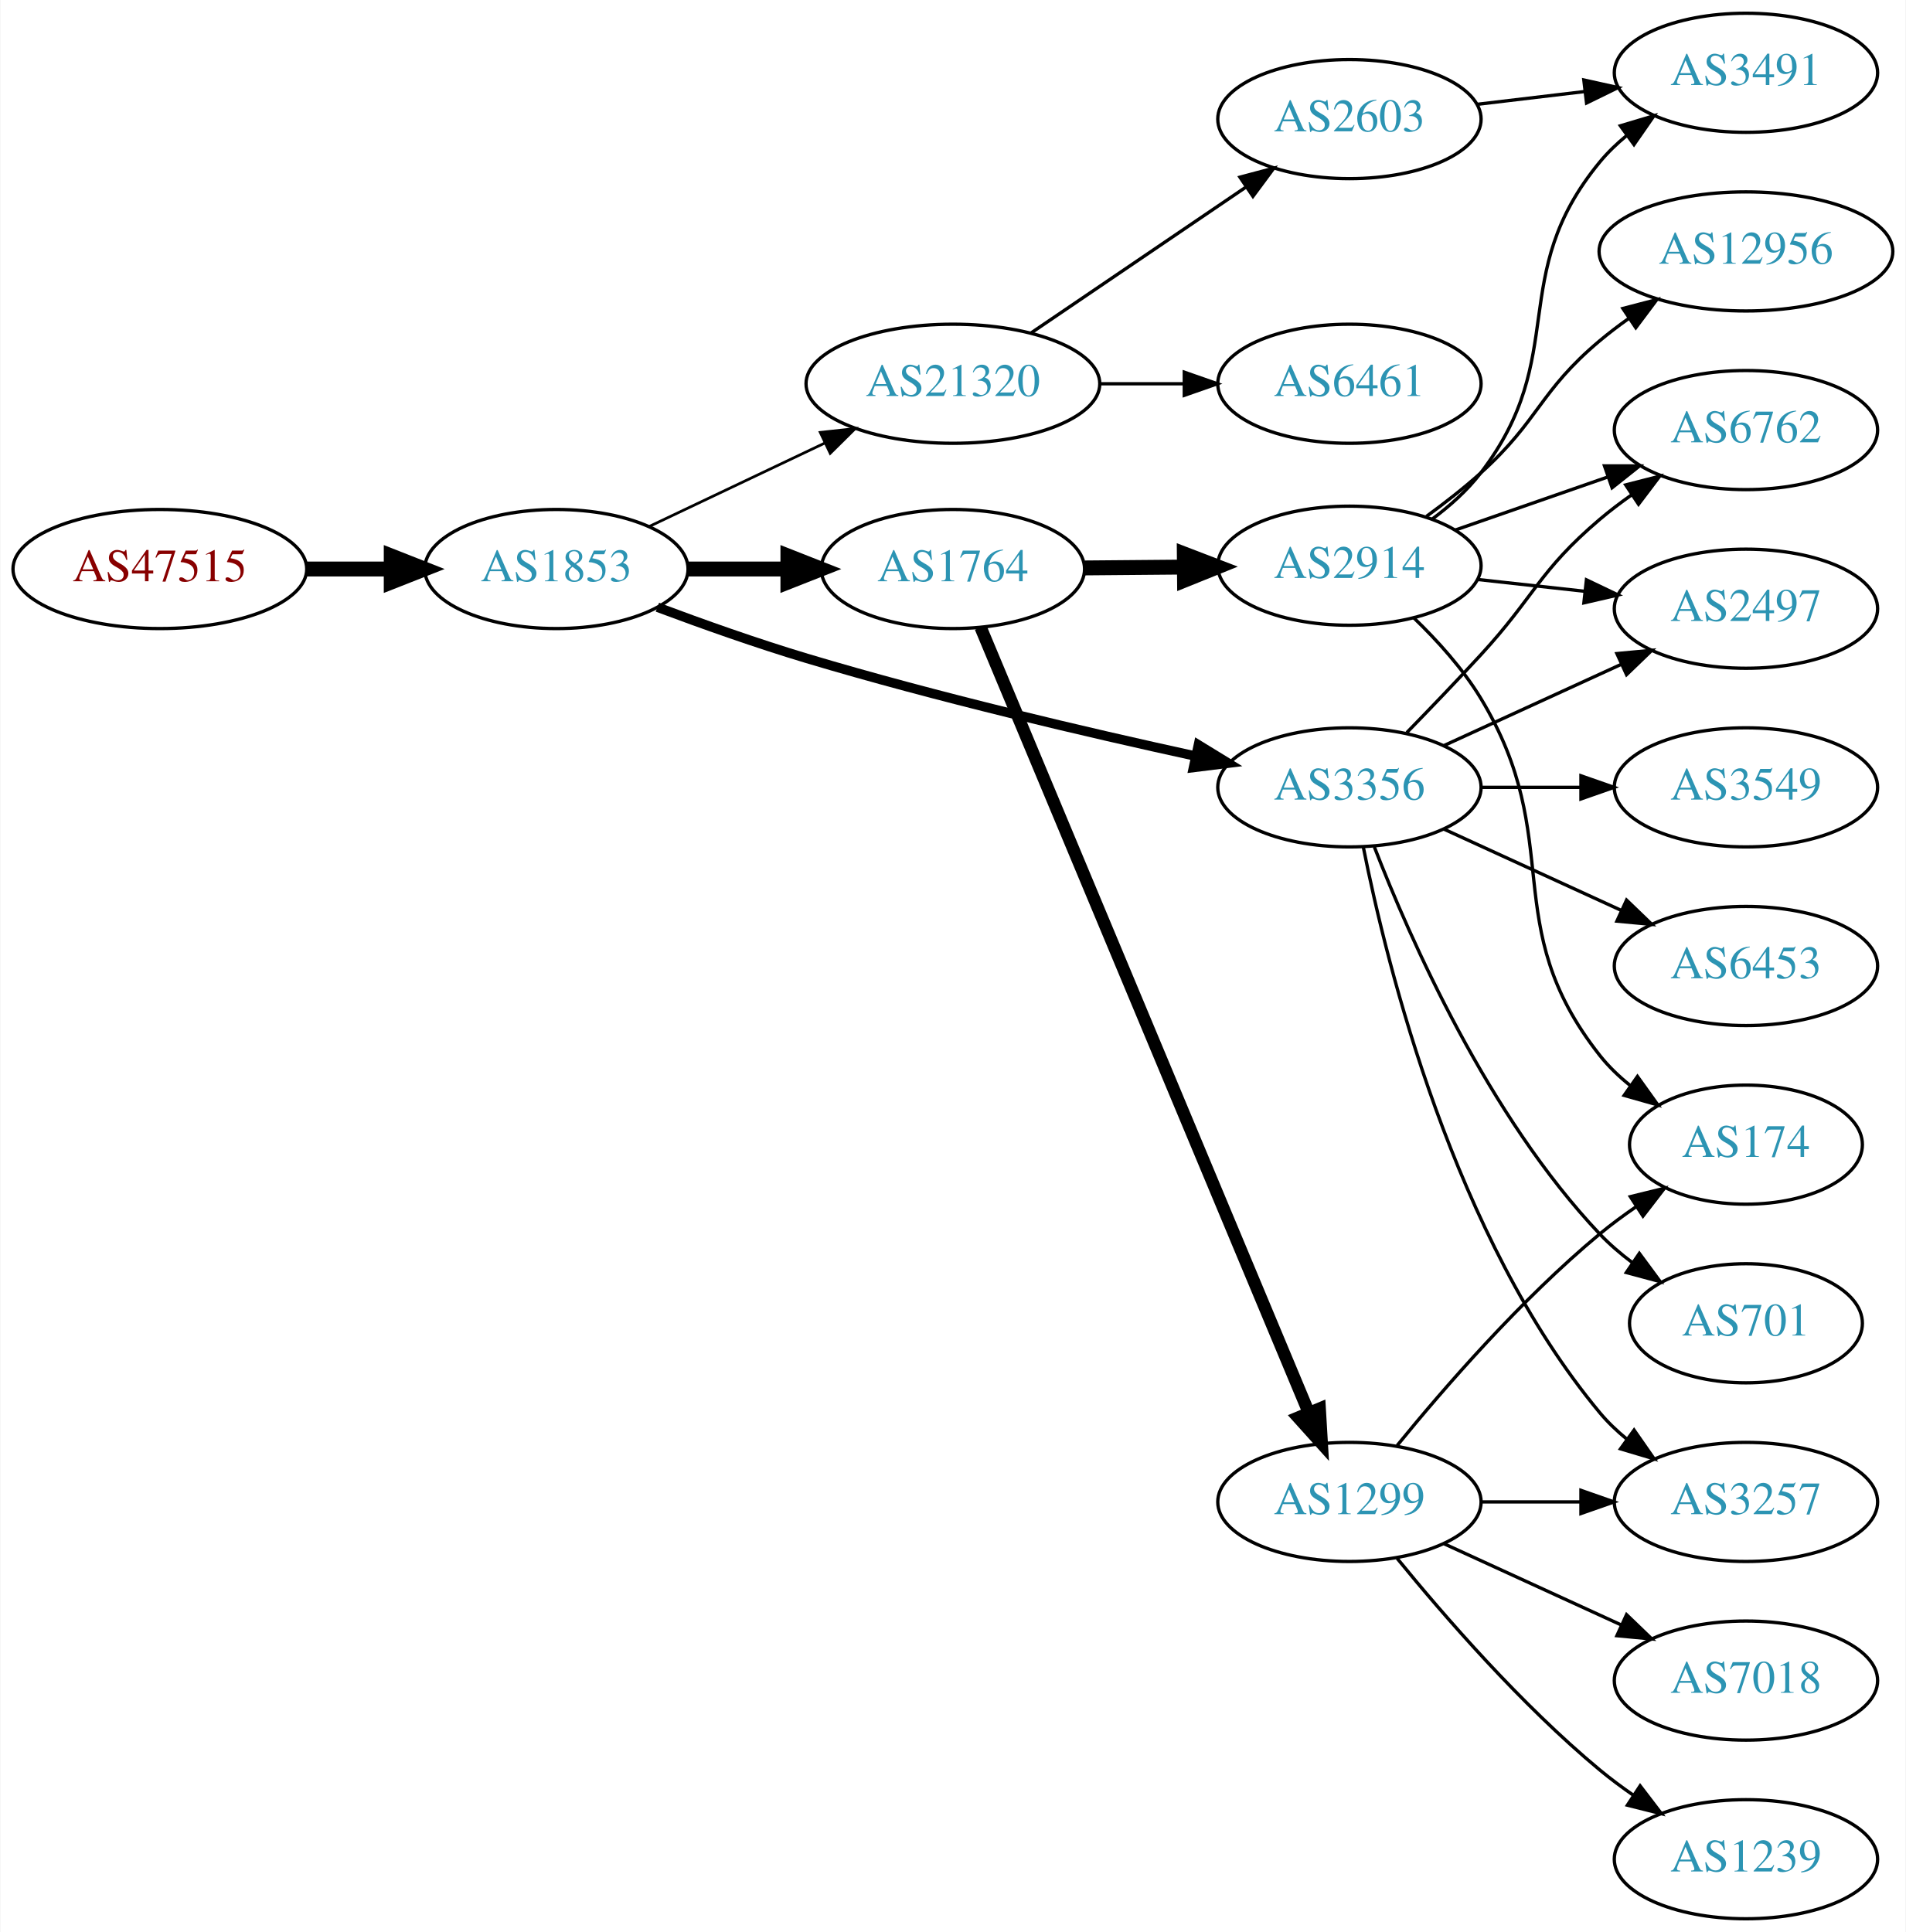
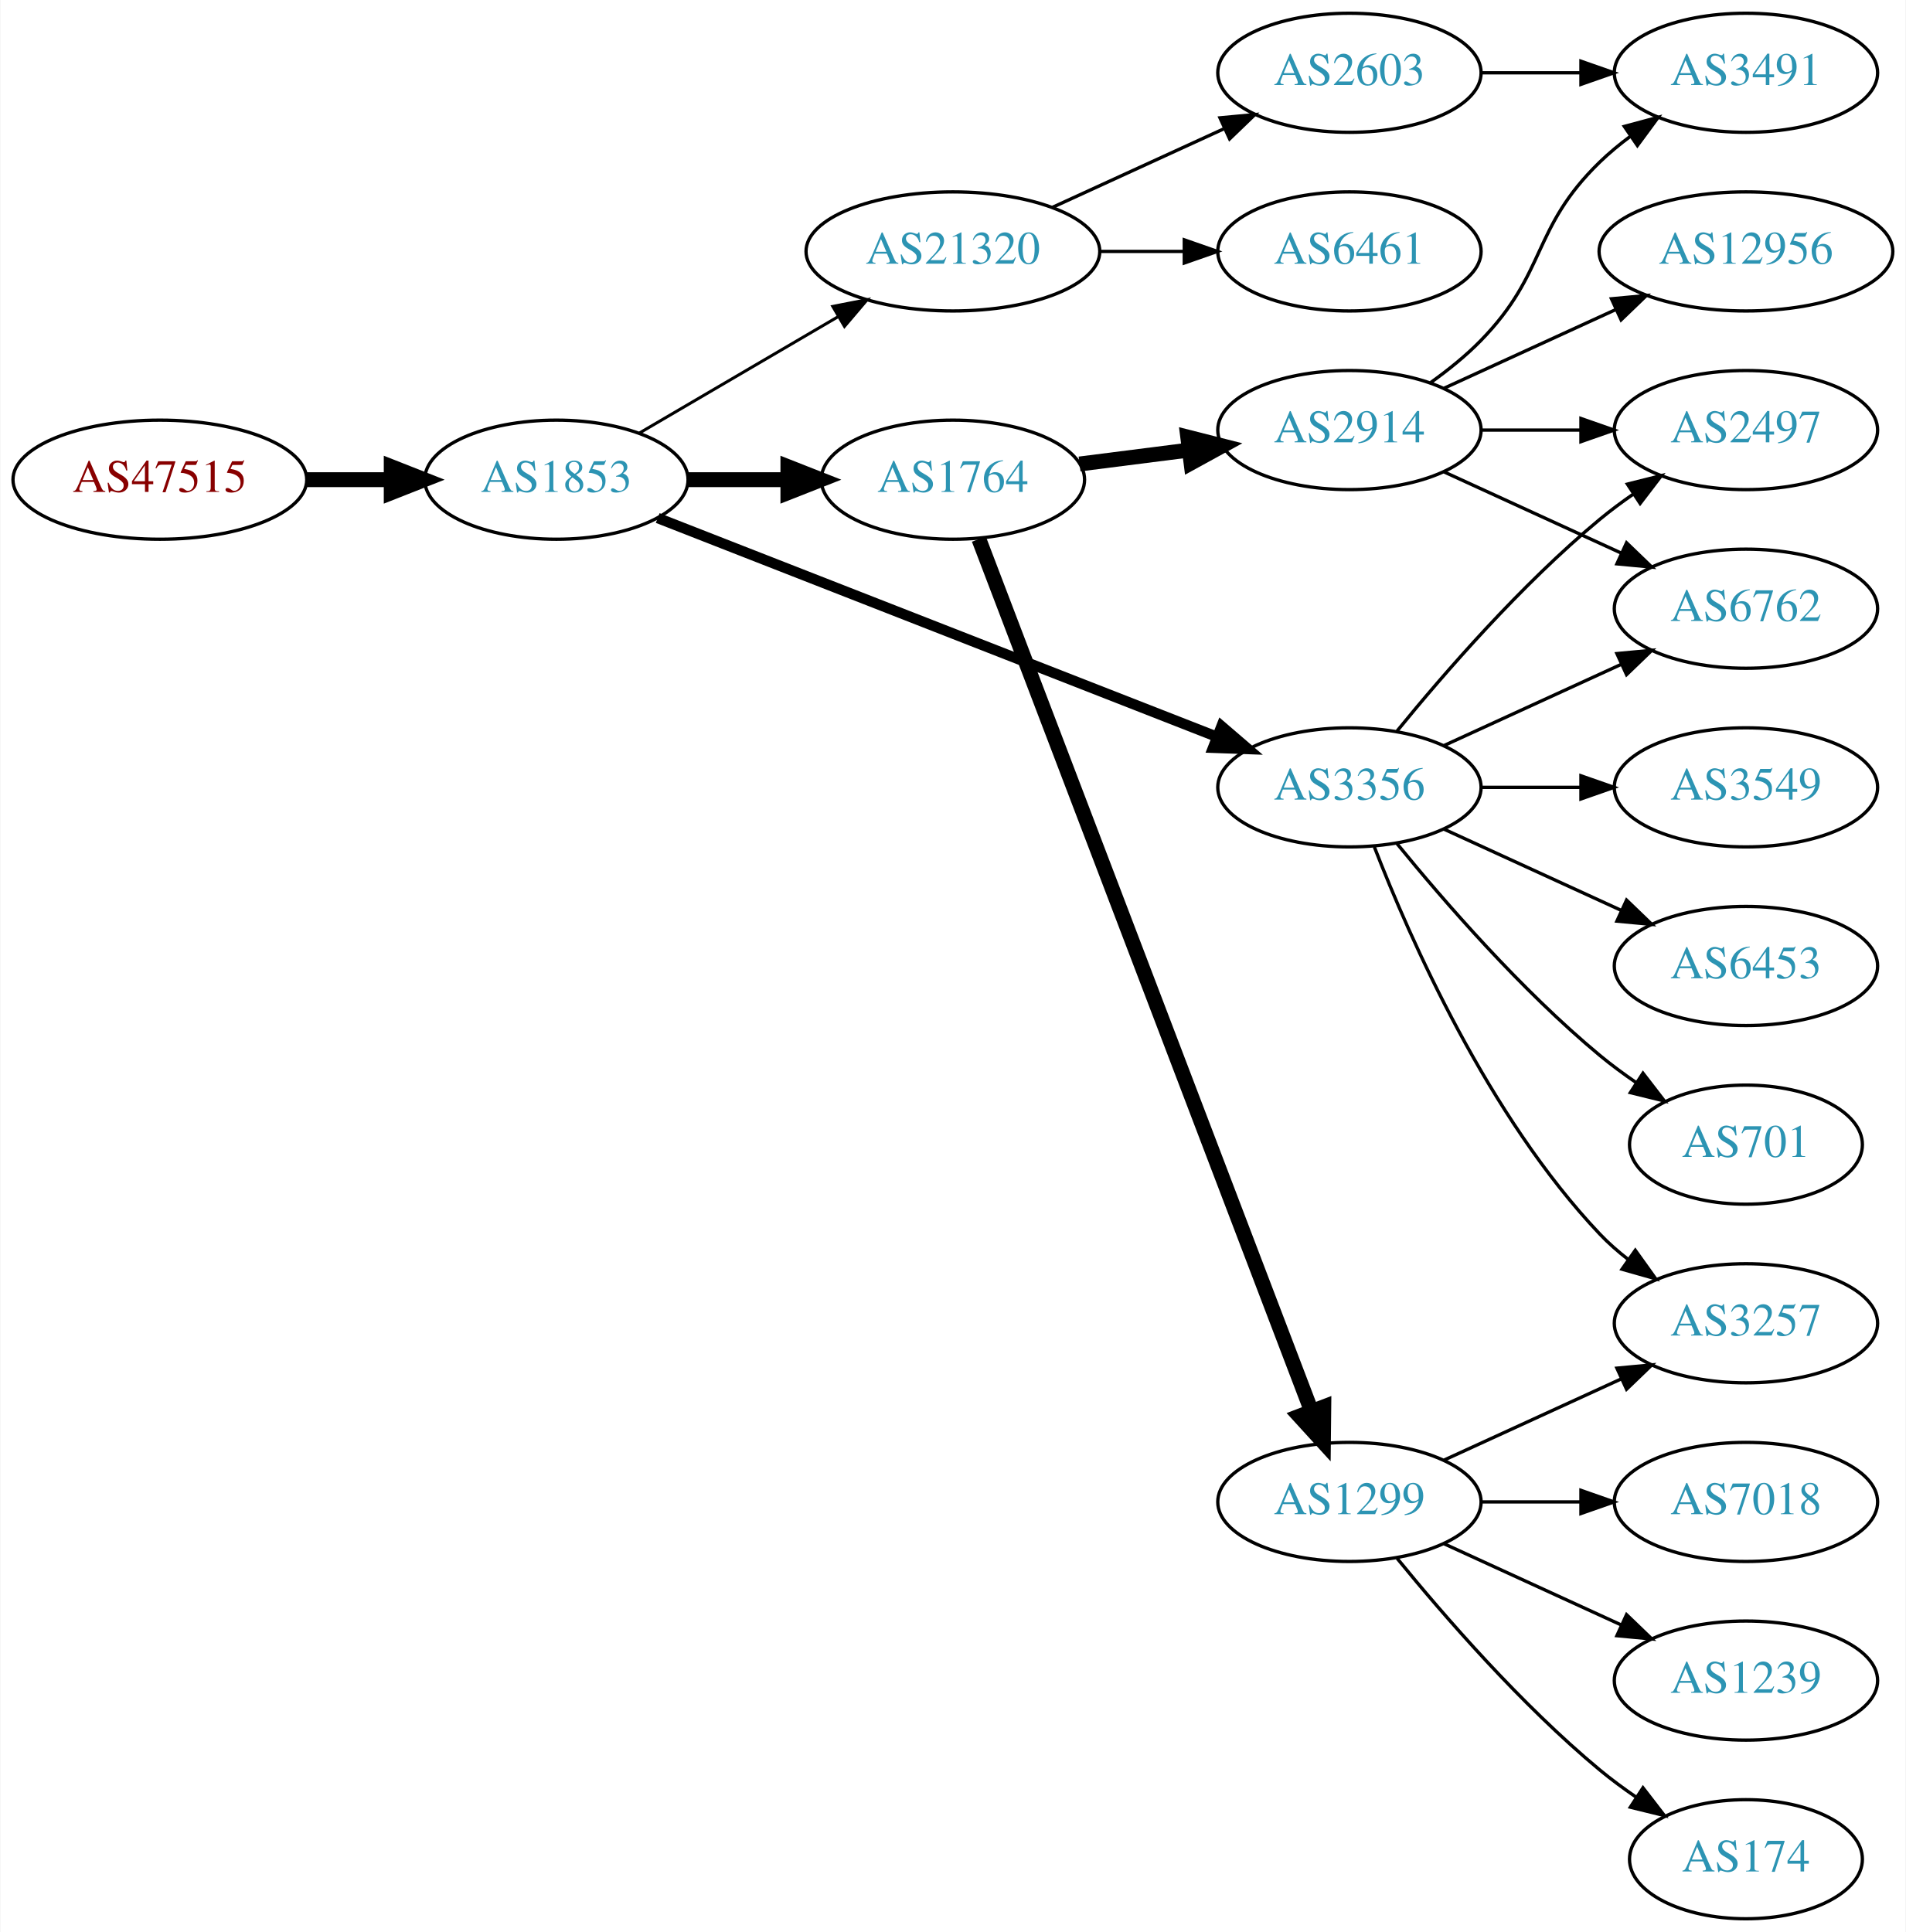
<svg xmlns="http://www.w3.org/2000/svg" xmlns:xlink="http://www.w3.org/1999/xlink" width="576pt" height="584pt" viewBox="0.00 0.00 575.76 584.00">
  <g id="graph0" class="graph" transform="scale(1 1) rotate(0) translate(4 580)">
    <polygon fill="white" stroke="none" points="-4,4 -4,-580 571.762,-580 571.762,4 -4,4" />
    <g id="node1" class="node">
      <g id="a_node1">
        <a xlink:href="/asn/47515" xlink:title="AS47515 ~ BMI-GOVIX [AT]">
-           <ellipse fill="#ffffff" stroke="black" cx="44.196" cy="-408" rx="44.393" ry="18" />
-           <text text-anchor="middle" x="44.196" y="-404.3" font-family="Times,serif" font-size="14.00" fill="#880000">AS47515</text>
+           <ellipse fill="#ffffff" stroke="black" cx="44.196" cy="-435" rx="44.393" ry="18" />
+           <text text-anchor="middle" x="44.196" y="-431.3" font-family="Times,serif" font-size="14.00" fill="#880000">AS47515</text>
        </a>
      </g>
    </g>
    <g id="node2" class="node">
      <g id="a_node2">
        <a xlink:href="/asn/1853" xlink:title="AS1853 ~ ACOnet Backbone [AT]">
-           <ellipse fill="#ffffff" stroke="black" cx="164.039" cy="-408" rx="39.794" ry="18" />
-           <text text-anchor="middle" x="164.039" y="-404.3" font-family="Times,serif" font-size="14.00" fill="#2c94b3">AS1853</text>
+           <ellipse fill="#ffffff" stroke="black" cx="164.039" cy="-435" rx="39.794" ry="18" />
+           <text text-anchor="middle" x="164.039" y="-431.3" font-family="Times,serif" font-size="14.00" fill="#2c94b3">AS1853</text>
        </a>
      </g>
    </g>
    <g id="edge1" class="edge">
-       <path fill="none" stroke="black" stroke-width="4.5" d="M88.407,-408C96.72,-408 105.482,-408 113.965,-408" />
-       <polygon fill="black" stroke="black" stroke-width="4.5" points="114.123,-411.938 124.123,-408 114.123,-404.063 114.123,-411.938" />
+       <path fill="none" stroke="black" stroke-width="4.5" d="M88.407,-435C96.72,-435 105.482,-435 113.965,-435" />
+       <polygon fill="black" stroke="black" stroke-width="4.5" points="114.123,-438.938 124.123,-435 114.123,-431.063 114.123,-438.938" />
    </g>
    <g id="node3" class="node">
      <g id="a_node3">
        <a xlink:href="/asn/1764" xlink:title="AS1764 ~ NEXTLAYER-AS [AT]">
-           <ellipse fill="#ffffff" stroke="black" cx="283.881" cy="-408" rx="39.794" ry="18" />
-           <text text-anchor="middle" x="283.881" y="-404.3" font-family="Times,serif" font-size="14.00" fill="#2c94b3">AS1764</text>
+           <ellipse fill="#ffffff" stroke="black" cx="283.881" cy="-435" rx="39.794" ry="18" />
+           <text text-anchor="middle" x="283.881" y="-431.3" font-family="Times,serif" font-size="14.00" fill="#2c94b3">AS1764</text>
        </a>
      </g>
    </g>
    <g id="edge2" class="edge">
-       <path fill="none" stroke="black" stroke-width="4.5" d="M203.951,-408C213.505,-408 223.854,-408 233.817,-408" />
-       <polygon fill="black" stroke="black" stroke-width="4.5" points="234.009,-411.938 244.009,-408 234.009,-404.063 234.009,-411.938" />
+       <path fill="none" stroke="black" stroke-width="4.5" d="M203.951,-435C213.505,-435 223.854,-435 233.817,-435" />
+       <polygon fill="black" stroke="black" stroke-width="4.5" points="234.009,-438.938 244.009,-435 234.009,-431.063 234.009,-438.938" />
    </g>
    <g id="node4" class="node">
      <g id="a_node4">
        <a xlink:href="/asn/3356" xlink:title="AS3356 ~ Level 3 Parent, LLC [US]">
          <ellipse fill="#ffffff" stroke="black" cx="403.724" cy="-342" rx="39.794" ry="18" />
          <text text-anchor="middle" x="403.724" y="-338.3" font-family="Times,serif" font-size="14.00" fill="#2c94b3">AS3356</text>
        </a>
      </g>
    </g>
    <g id="edge3" class="edge">
-       <path fill="none" stroke="black" stroke-width="2.864" d="M194.569,-396.454C208.186,-391.354 224.635,-385.506 239.685,-381 278.975,-369.236 324.414,-358.605 357.325,-351.425" />
-       <polygon fill="black" stroke="black" stroke-width="2.864" points="358.081,-354.843 367.116,-349.31 356.603,-348.001 358.081,-354.843" />
+       <path fill="none" stroke="black" stroke-width="3.15" d="M194.661,-423.41C237.389,-406.691 316.376,-375.786 363.777,-357.239" />
+       <polygon fill="black" stroke="black" stroke-width="3.15" points="365.065,-360.493 373.102,-353.59 362.514,-353.975 365.065,-360.493" />
    </g>
    <g id="node5" class="node">
      <g id="a_node5">
        <a xlink:href="/asn/21320" xlink:title="AS21320 ~ GEANT Vereniging [EU]">
-           <ellipse fill="#ffffff" stroke="black" cx="283.881" cy="-464" rx="44.393" ry="18" />
-           <text text-anchor="middle" x="283.881" y="-460.3" font-family="Times,serif" font-size="14.00" fill="#2c94b3">AS21320</text>
+           <ellipse fill="#ffffff" stroke="black" cx="283.881" cy="-504" rx="44.393" ry="18" />
+           <text text-anchor="middle" x="283.881" y="-500.3" font-family="Times,serif" font-size="14.00" fill="#2c94b3">AS21320</text>
        </a>
      </g>
    </g>
    <g id="edge4" class="edge">
-       <path fill="none" stroke="black" stroke-width="0.818" d="M192.074,-420.848C207.784,-428.313 227.821,-437.835 245.074,-446.034" />
-       <polygon fill="black" stroke="black" stroke-width="0.818" points="243.793,-449.3 254.328,-450.431 246.798,-442.978 243.793,-449.3" />
+       <path fill="none" stroke="black" stroke-width="0.9" d="M189.17,-449.13C206.493,-459.273 230.067,-473.076 249.236,-484.3" />
+       <polygon fill="black" stroke="black" stroke-width="0.9" points="247.572,-487.381 257.97,-489.414 251.109,-481.34 247.572,-487.381" />
    </g>
    <g id="node6" class="node">
      <g id="a_node6">
        <a xlink:href="/asn/2914" xlink:title="AS2914 ~ NTT America, Inc. [US]">
-           <ellipse fill="#ffffff" stroke="black" cx="403.724" cy="-409" rx="39.794" ry="18" />
-           <text text-anchor="middle" x="403.724" y="-405.3" font-family="Times,serif" font-size="14.00" fill="#2c94b3">AS2914</text>
+           <ellipse fill="#ffffff" stroke="black" cx="403.724" cy="-450" rx="39.794" ry="18" />
+           <text text-anchor="middle" x="403.724" y="-446.3" font-family="Times,serif" font-size="14.00" fill="#2c94b3">AS2914</text>
        </a>
      </g>
    </g>
    <g id="edge5" class="edge">
-       <path fill="none" stroke="black" stroke-width="4.5" d="M323.794,-408.33C333.347,-408.411 343.697,-408.499 353.659,-408.584" />
-       <polygon fill="black" stroke="black" stroke-width="4.5" points="353.819,-412.523 363.852,-408.67 353.886,-404.648 353.819,-412.523" />
+       <path fill="none" stroke="black" stroke-width="4.5" d="M322.167,-439.746C332.699,-441.087 344.302,-442.564 355.342,-443.969" />
+       <polygon fill="black" stroke="black" stroke-width="4.5" points="354.859,-447.876 365.276,-445.233 355.853,-440.065 354.859,-447.876" />
    </g>
    <g id="node7" class="node">
      <g id="a_node7">
        <a xlink:href="/asn/1299" xlink:title="AS1299 ~ Telia Carrier [EU]">
          <ellipse fill="#ffffff" stroke="black" cx="403.724" cy="-126" rx="39.794" ry="18" />
          <text text-anchor="middle" x="403.724" y="-122.3" font-family="Times,serif" font-size="14.00" fill="#2c94b3">AS1299</text>
        </a>
      </g>
    </g>
    <g id="edge6" class="edge">
-       <path fill="none" stroke="black" stroke-width="3.75" d="M292.253,-390.36C312.217,-342.585 367.437,-210.441 391.393,-153.116" />
-       <polygon fill="black" stroke="black" stroke-width="3.75" points="394.729,-154.21 395.355,-143.634 388.27,-151.511 394.729,-154.21" />
-     </g>
-     <g id="node11" class="node">
-       <g id="a_node11">
+       <path fill="none" stroke="black" stroke-width="4.5" d="M291.726,-417.051C311.456,-365.318 368.536,-215.646 392.226,-153.527" />
+       <polygon fill="black" stroke="black" stroke-width="4.5" points="395.975,-154.745 395.86,-143.998 388.617,-151.939 395.975,-154.745" />
+     </g>
+     <g id="node9" class="node">
+       <g id="a_node9">
+         <a xlink:href="/asn/2497" xlink:title="AS2497 ~ Internet Initiative Japan Inc. [JP]">
+           <ellipse fill="#ffffff" stroke="black" cx="523.566" cy="-450" rx="39.794" ry="18" />
+           <text text-anchor="middle" x="523.566" y="-446.3" font-family="Times,serif" font-size="14.00" fill="#2c94b3">AS2497</text>
+         </a>
+       </g>
+     </g>
+     <g id="edge13" class="edge">
+       <path fill="none" stroke="black" d="M418.143,-359.065C432.257,-376.375 455.672,-403.345 479.37,-423 482.587,-425.668 486.087,-428.27 489.658,-430.741" />
+       <polygon fill="black" stroke="black" points="487.735,-433.666 498.014,-436.236 491.581,-427.817 487.735,-433.666" />
+     </g>
+     <g id="node10" class="node">
+       <g id="a_node10">
        <a xlink:href="/asn/6762" xlink:title="AS6762 ~ TELECOM ITALIA SPARKLE S.p.A. [IT]">
-           <ellipse fill="#ffffff" stroke="black" cx="523.566" cy="-450" rx="39.794" ry="18" />
-           <text text-anchor="middle" x="523.566" y="-446.3" font-family="Times,serif" font-size="14.00" fill="#2c94b3">AS6762</text>
-         </a>
-       </g>
-     </g>
-     <g id="edge10" class="edge">
-       <path fill="none" stroke="black" d="M421.074,-358.568C428.027,-365.704 436.174,-374.188 443.37,-382 459.8,-399.836 460.893,-407.296 479.37,-423 482.392,-425.568 485.681,-428.065 489.05,-430.437" />
-       <polygon fill="black" stroke="black" points="487.22,-433.423 497.485,-436.045 491.095,-427.594 487.22,-433.423" />
-     </g>
-     <g id="node12" class="node">
-       <g id="a_node12">
-         <a xlink:href="/asn/2497" xlink:title="AS2497 ~ Internet Initiative Japan Inc. [JP]">
          <ellipse fill="#ffffff" stroke="black" cx="523.566" cy="-396" rx="39.794" ry="18" />
-           <text text-anchor="middle" x="523.566" y="-392.3" font-family="Times,serif" font-size="14.00" fill="#2c94b3">AS2497</text>
+           <text text-anchor="middle" x="523.566" y="-392.3" font-family="Times,serif" font-size="14.00" fill="#2c94b3">AS6762</text>
        </a>
      </g>
    </g>
    <g id="edge11" class="edge">
      <path fill="none" stroke="black" d="M432.353,-354.661C448.31,-361.973 468.58,-371.261 485.863,-379.181" />
      <polygon fill="black" stroke="black" points="484.562,-382.435 495.111,-383.419 487.478,-376.071 484.562,-382.435" />
    </g>
-     <g id="node13" class="node">
-       <g id="a_node13">
+     <g id="node12" class="node">
+       <g id="a_node12">
        <a xlink:href="/asn/3549" xlink:title="AS3549 ~ Level 3 Parent, LLC [US]">
          <ellipse fill="#ffffff" stroke="black" cx="523.566" cy="-342" rx="39.794" ry="18" />
          <text text-anchor="middle" x="523.566" y="-338.3" font-family="Times,serif" font-size="14.00" fill="#2c94b3">AS3549</text>
        </a>
      </g>
    </g>
    <g id="edge12" class="edge">
      <path fill="none" stroke="black" d="M443.636,-342C453.19,-342 463.539,-342 473.502,-342" />
      <polygon fill="black" stroke="black" points="473.695,-345.5 483.695,-342 473.694,-338.5 473.695,-345.5" />
    </g>
-     <g id="node14" class="node">
-       <g id="a_node14">
+     <g id="node13" class="node">
+       <g id="a_node13">
        <a xlink:href="/asn/6453" xlink:title="AS6453 ~ TATA COMMUNICATIONS (AMERICA) INC [US]">
          <ellipse fill="#ffffff" stroke="black" cx="523.566" cy="-288" rx="39.794" ry="18" />
          <text text-anchor="middle" x="523.566" y="-284.3" font-family="Times,serif" font-size="14.00" fill="#2c94b3">AS6453</text>
        </a>
      </g>
    </g>
-     <g id="edge13" class="edge">
+     <g id="edge14" class="edge">
      <path fill="none" stroke="black" d="M432.353,-329.339C448.31,-322.027 468.58,-312.739 485.863,-304.819" />
      <polygon fill="black" stroke="black" points="487.478,-307.929 495.111,-300.581 484.562,-301.565 487.478,-307.929" />
+     </g>
+     <g id="node14" class="node">
+       <g id="a_node14">
+         <a xlink:href="/asn/701" xlink:title="AS701 ~ UUNET [US]">
+           <ellipse fill="#ffffff" stroke="black" cx="523.566" cy="-234" rx="35.194" ry="18" />
+           <text text-anchor="middle" x="523.566" y="-230.3" font-family="Times,serif" font-size="14.00" fill="#2c94b3">AS701</text>
+         </a>
+       </g>
+     </g>
+     <g id="edge15" class="edge">
+       <path fill="none" stroke="black" d="M418.143,-324.935C432.257,-307.625 455.672,-280.655 479.37,-261 482.833,-258.128 486.626,-255.331 490.48,-252.692" />
+       <polygon fill="black" stroke="black" points="492.442,-255.592 498.913,-247.203 488.623,-249.725 492.442,-255.592" />
    </g>
    <g id="node15" class="node">
      <g id="a_node15">
        <a xlink:href="/asn/3257" xlink:title="AS3257 ~ GTT [DE]">
-           <ellipse fill="#ffffff" stroke="black" cx="523.566" cy="-126" rx="39.794" ry="18" />
-           <text text-anchor="middle" x="523.566" y="-122.3" font-family="Times,serif" font-size="14.00" fill="#2c94b3">AS3257</text>
-         </a>
-       </g>
-     </g>
-     <g id="edge14" class="edge">
-       <path fill="none" stroke="black" d="M407.922,-323.927C415.086,-287.859 435.36,-205.875 479.37,-153 481.775,-150.111 484.571,-147.437 487.564,-144.987" />
-       <polygon fill="black" stroke="black" points="489.754,-147.723 495.807,-139.027 485.652,-142.05 489.754,-147.723" />
+           <ellipse fill="#ffffff" stroke="black" cx="523.566" cy="-180" rx="39.794" ry="18" />
+           <text text-anchor="middle" x="523.566" y="-176.3" font-family="Times,serif" font-size="14.00" fill="#2c94b3">AS3257</text>
+         </a>
+       </g>
+     </g>
+     <g id="edge16" class="edge">
+       <path fill="none" stroke="black" d="M411.247,-324.006C421.997,-296.272 445.655,-242.571 479.37,-207 481.956,-204.272 484.874,-201.706 487.942,-199.323" />
+       <polygon fill="black" stroke="black" points="490.12,-202.07 496.29,-193.457 486.096,-196.342 490.12,-202.07" />
    </g>
    <g id="node16" class="node">
      <g id="a_node16">
-         <a xlink:href="/asn/701" xlink:title="AS701 ~ UUNET [US]">
-           <ellipse fill="#ffffff" stroke="black" cx="523.566" cy="-180" rx="35.194" ry="18" />
-           <text text-anchor="middle" x="523.566" y="-176.3" font-family="Times,serif" font-size="14.00" fill="#2c94b3">AS701</text>
-         </a>
-       </g>
-     </g>
-     <g id="edge15" class="edge">
-       <path fill="none" stroke="black" d="M411.247,-324.006C421.997,-296.272 445.655,-242.571 479.37,-207 482.313,-203.895 485.687,-200.999 489.222,-198.345" />
-       <polygon fill="black" stroke="black" points="491.351,-201.129 497.641,-192.603 487.408,-195.346 491.351,-201.129" />
+         <a xlink:href="/asn/6461" xlink:title="AS6461 ~ Zayo Bandwidth [US]">
+           <ellipse fill="#ffffff" stroke="black" cx="403.724" cy="-504" rx="39.794" ry="18" />
+           <text text-anchor="middle" x="403.724" y="-500.3" font-family="Times,serif" font-size="14.00" fill="#2c94b3">AS6461</text>
+         </a>
+       </g>
+     </g>
+     <g id="edge17" class="edge">
+       <path fill="none" stroke="black" d="M328.092,-504C336.405,-504 345.168,-504 353.65,-504" />
+       <polygon fill="black" stroke="black" points="353.809,-507.5 363.809,-504 353.809,-500.5 353.809,-507.5" />
+     </g>
+     <g id="node17" class="node">
+       <g id="a_node17">
+         <a xlink:href="/asn/2603" xlink:title="AS2603 ~ NORDUnet [NO]">
+           <ellipse fill="#ffffff" stroke="black" cx="403.724" cy="-558" rx="39.794" ry="18" />
+           <text text-anchor="middle" x="403.724" y="-554.3" font-family="Times,serif" font-size="14.00" fill="#2c94b3">AS2603</text>
+         </a>
+       </g>
+     </g>
+     <g id="edge18" class="edge">
+       <path fill="none" stroke="black" d="M314.011,-517.348C329.622,-524.502 349.02,-533.391 365.692,-541.03" />
+       <polygon fill="black" stroke="black" points="364.595,-544.378 375.144,-545.362 367.511,-538.014 364.595,-544.378" />
    </g>
    <g id="node8" class="node">
      <g id="a_node8">
-         <a xlink:href="/asn/2603" xlink:title="AS2603 ~ NORDUnet [NO]">
-           <ellipse fill="#ffffff" stroke="black" cx="403.724" cy="-544" rx="39.794" ry="18" />
-           <text text-anchor="middle" x="403.724" y="-540.3" font-family="Times,serif" font-size="14.00" fill="#2c94b3">AS2603</text>
-         </a>
-       </g>
-     </g>
-     <g id="edge7" class="edge">
-       <path fill="none" stroke="black" d="M307.602,-479.425C326.013,-491.923 352.122,-509.648 372.33,-523.366" />
-       <polygon fill="black" stroke="black" points="370.63,-526.442 380.869,-529.163 374.561,-520.651 370.63,-526.442" />
-     </g>
-     <g id="node9" class="node">
-       <g id="a_node9">
-         <a xlink:href="/asn/6461" xlink:title="AS6461 ~ Zayo Bandwidth [US]">
-           <ellipse fill="#ffffff" stroke="black" cx="403.724" cy="-464" rx="39.794" ry="18" />
-           <text text-anchor="middle" x="403.724" y="-460.3" font-family="Times,serif" font-size="14.00" fill="#2c94b3">AS6461</text>
-         </a>
-       </g>
-     </g>
-     <g id="edge8" class="edge">
-       <path fill="none" stroke="black" d="M328.092,-464C336.405,-464 345.168,-464 353.65,-464" />
-       <polygon fill="black" stroke="black" points="353.809,-467.5 363.809,-464 353.809,-460.5 353.809,-467.5" />
-     </g>
-     <g id="node10" class="node">
-       <g id="a_node10">
        <a xlink:href="/asn/3491" xlink:title="AS3491 ~ PCCW Global, Inc. [US]">
          <ellipse fill="#ffffff" stroke="black" cx="523.566" cy="-558" rx="39.794" ry="18" />
          <text text-anchor="middle" x="523.566" y="-554.3" font-family="Times,serif" font-size="14.00" fill="#2c94b3">AS3491</text>
        </a>
      </g>
    </g>
-     <g id="edge21" class="edge">
-       <path fill="none" stroke="black" d="M428.683,-423.051C434.046,-427.037 439.334,-431.743 443.37,-437 470.614,-472.485 450.93,-496.467 479.37,-531 481.76,-533.901 484.546,-536.583 487.532,-539.039" />
-       <polygon fill="black" stroke="black" points="485.615,-541.972 495.767,-545.006 489.723,-536.304 485.615,-541.972" />
-     </g>
-     <g id="edge24" class="edge">
-       <path fill="none" stroke="black" d="M435.686,-419.772C449.782,-424.677 466.659,-430.548 481.772,-435.807" />
-       <polygon fill="black" stroke="black" points="480.807,-439.177 491.402,-439.157 483.108,-432.566 480.807,-439.177" />
-     </g>
-     <g id="edge20" class="edge">
-       <path fill="none" stroke="black" d="M442.334,-404.851C452.645,-403.713 463.962,-402.465 474.763,-401.274" />
-       <polygon fill="black" stroke="black" points="475.353,-404.73 484.909,-400.154 474.586,-397.772 475.353,-404.73" />
-     </g>
-     <g id="node19" class="node">
-       <g id="a_node19">
-         <a xlink:href="/asn/174" xlink:title="AS174 ~ Cogent Communications [US]">
-           <ellipse fill="#ffffff" stroke="black" cx="523.566" cy="-234" rx="35.194" ry="18" />
-           <text text-anchor="middle" x="523.566" y="-230.3" font-family="Times,serif" font-size="14.00" fill="#2c94b3">AS174</text>
-         </a>
-       </g>
-     </g>
-     <g id="edge23" class="edge">
-       <path fill="none" stroke="black" d="M423.118,-393.293C430.241,-386.431 437.964,-377.918 443.37,-369 469.599,-325.733 448.072,-300.754 479.37,-261 482.017,-257.639 485.205,-254.583 488.637,-251.839" />
-       <polygon fill="black" stroke="black" points="490.775,-254.614 496.944,-246 486.75,-248.887 490.775,-254.614" />
-     </g>
-     <g id="node20" class="node">
-       <g id="a_node20">
+     <g id="edge7" class="edge">
+       <path fill="none" stroke="black" d="M428.318,-464.389C433.574,-468.148 438.906,-472.437 443.37,-477 463.543,-497.617 458.677,-510.906 479.37,-531 482.215,-533.763 485.389,-536.386 488.689,-538.834" />
+       <polygon fill="black" stroke="black" points="486.806,-541.786 497.037,-544.538 490.755,-536.006 486.806,-541.786" />
+     </g>
+     <g id="edge8" class="edge">
+       <path fill="none" stroke="black" d="M443.636,-450C453.19,-450 463.539,-450 473.502,-450" />
+       <polygon fill="black" stroke="black" points="473.695,-453.5 483.695,-450 473.694,-446.5 473.695,-453.5" />
+     </g>
+     <g id="edge9" class="edge">
+       <path fill="none" stroke="black" d="M432.353,-437.339C448.31,-430.027 468.58,-420.739 485.863,-412.819" />
+       <polygon fill="black" stroke="black" points="487.478,-415.929 495.111,-408.581 484.562,-409.565 487.478,-415.929" />
+     </g>
+     <g id="node11" class="node">
+       <g id="a_node11">
        <a xlink:href="/asn/12956" xlink:title="AS12956 ~ TELXIUS [ES]">
          <ellipse fill="#ffffff" stroke="black" cx="523.566" cy="-504" rx="44.393" ry="18" />
          <text text-anchor="middle" x="523.566" y="-500.3" font-family="Times,serif" font-size="14.00" fill="#2c94b3">AS12956</text>
        </a>
      </g>
    </g>
+     <g id="edge10" class="edge">
+       <path fill="none" stroke="black" d="M432.353,-462.661C447.85,-469.762 467.417,-478.728 484.364,-486.494" />
+       <polygon fill="black" stroke="black" points="482.917,-489.681 493.466,-490.665 485.833,-483.317 482.917,-489.681" />
+     </g>
    <g id="edge22" class="edge">
-       <path fill="none" stroke="black" d="M427.014,-423.925C432.538,-427.951 438.319,-432.457 443.37,-437 461.153,-452.994 461.051,-461.623 479.37,-477 482.095,-479.287 485.029,-481.521 488.04,-483.664" />
-       <polygon fill="black" stroke="black" points="486.367,-486.756 496.62,-489.425 490.269,-480.944 486.367,-486.756" />
-     </g>
-     <g id="edge18" class="edge">
+       <path fill="none" stroke="black" d="M432.353,-138.661C448.31,-145.973 468.58,-155.261 485.863,-163.181" />
+       <polygon fill="black" stroke="black" points="484.562,-166.435 495.111,-167.419 487.478,-160.071 484.562,-166.435" />
+     </g>
+     <g id="node18" class="node">
+       <g id="a_node18">
+         <a xlink:href="/asn/7018" xlink:title="AS7018 ~ AT&amp;T Services, Inc. [US]">
+           <ellipse fill="#ffffff" stroke="black" cx="523.566" cy="-126" rx="39.794" ry="18" />
+           <text text-anchor="middle" x="523.566" y="-122.3" font-family="Times,serif" font-size="14.00" fill="#2c94b3">AS7018</text>
+         </a>
+       </g>
+     </g>
+     <g id="edge19" class="edge">
      <path fill="none" stroke="black" d="M443.636,-126C453.19,-126 463.539,-126 473.502,-126" />
      <polygon fill="black" stroke="black" points="473.695,-129.5 483.695,-126 473.694,-122.5 473.695,-129.5" />
    </g>
-     <g id="node17" class="node">
-       <g id="a_node17">
-         <a xlink:href="/asn/7018" xlink:title="AS7018 ~ AT&amp;T Services, Inc. [US]">
+     <g id="node19" class="node">
+       <g id="a_node19">
+         <a xlink:href="/asn/1239" xlink:title="AS1239 ~ Sprint [US]">
          <ellipse fill="#ffffff" stroke="black" cx="523.566" cy="-72" rx="39.794" ry="18" />
-           <text text-anchor="middle" x="523.566" y="-68.3" font-family="Times,serif" font-size="14.00" fill="#2c94b3">AS7018</text>
-         </a>
-       </g>
-     </g>
-     <g id="edge16" class="edge">
+           <text text-anchor="middle" x="523.566" y="-68.3" font-family="Times,serif" font-size="14.00" fill="#2c94b3">AS1239</text>
+         </a>
+       </g>
+     </g>
+     <g id="edge20" class="edge">
      <path fill="none" stroke="black" d="M432.353,-113.339C448.31,-106.027 468.58,-96.739 485.863,-88.819" />
      <polygon fill="black" stroke="black" points="487.478,-91.929 495.111,-84.581 484.562,-85.565 487.478,-91.929" />
    </g>
-     <g id="node18" class="node">
-       <g id="a_node18">
-         <a xlink:href="/asn/1239" xlink:title="AS1239 ~ Sprint [US]">
-           <ellipse fill="#ffffff" stroke="black" cx="523.566" cy="-18" rx="39.794" ry="18" />
-           <text text-anchor="middle" x="523.566" y="-14.3" font-family="Times,serif" font-size="14.00" fill="#2c94b3">AS1239</text>
-         </a>
-       </g>
-     </g>
-     <g id="edge17" class="edge">
-       <path fill="none" stroke="black" d="M418.143,-108.935C432.257,-91.625 455.672,-64.655 479.37,-45 482.587,-42.332 486.087,-39.73 489.658,-37.259" />
-       <polygon fill="black" stroke="black" points="491.581,-40.183 498.014,-31.764 487.735,-34.334 491.581,-40.183" />
-     </g>
-     <g id="edge19" class="edge">
-       <path fill="none" stroke="black" d="M418.143,-143.065C432.257,-160.375 455.672,-187.345 479.37,-207 482.833,-209.872 486.626,-212.669 490.48,-215.308" />
-       <polygon fill="black" stroke="black" points="488.623,-218.275 498.913,-220.797 492.442,-212.408 488.623,-218.275" />
-     </g>
-     <g id="edge9" class="edge">
-       <path fill="none" stroke="black" d="M442.334,-548.468C452.645,-549.693 463.962,-551.038 474.763,-552.321" />
-       <polygon fill="black" stroke="black" points="474.566,-555.822 484.909,-553.526 475.392,-548.871 474.566,-555.822" />
+     <g id="node20" class="node">
+       <g id="a_node20">
+         <a xlink:href="/asn/174" xlink:title="AS174 ~ Cogent Communications [US]">
+           <ellipse fill="#ffffff" stroke="black" cx="523.566" cy="-18" rx="35.194" ry="18" />
+           <text text-anchor="middle" x="523.566" y="-14.3" font-family="Times,serif" font-size="14.00" fill="#2c94b3">AS174</text>
+         </a>
+       </g>
+     </g>
+     <g id="edge21" class="edge">
+       <path fill="none" stroke="black" d="M418.143,-108.935C432.257,-91.625 455.672,-64.655 479.37,-45 482.833,-42.128 486.626,-39.331 490.48,-36.692" />
+       <polygon fill="black" stroke="black" points="492.442,-39.592 498.913,-31.203 488.623,-33.725 492.442,-39.592" />
+     </g>
+     <g id="edge23" class="edge">
+       <path fill="none" stroke="black" d="M443.636,-558C453.19,-558 463.539,-558 473.502,-558" />
+       <polygon fill="black" stroke="black" points="473.695,-561.5 483.695,-558 473.694,-554.5 473.695,-561.5" />
    </g>
  </g>
</svg>
